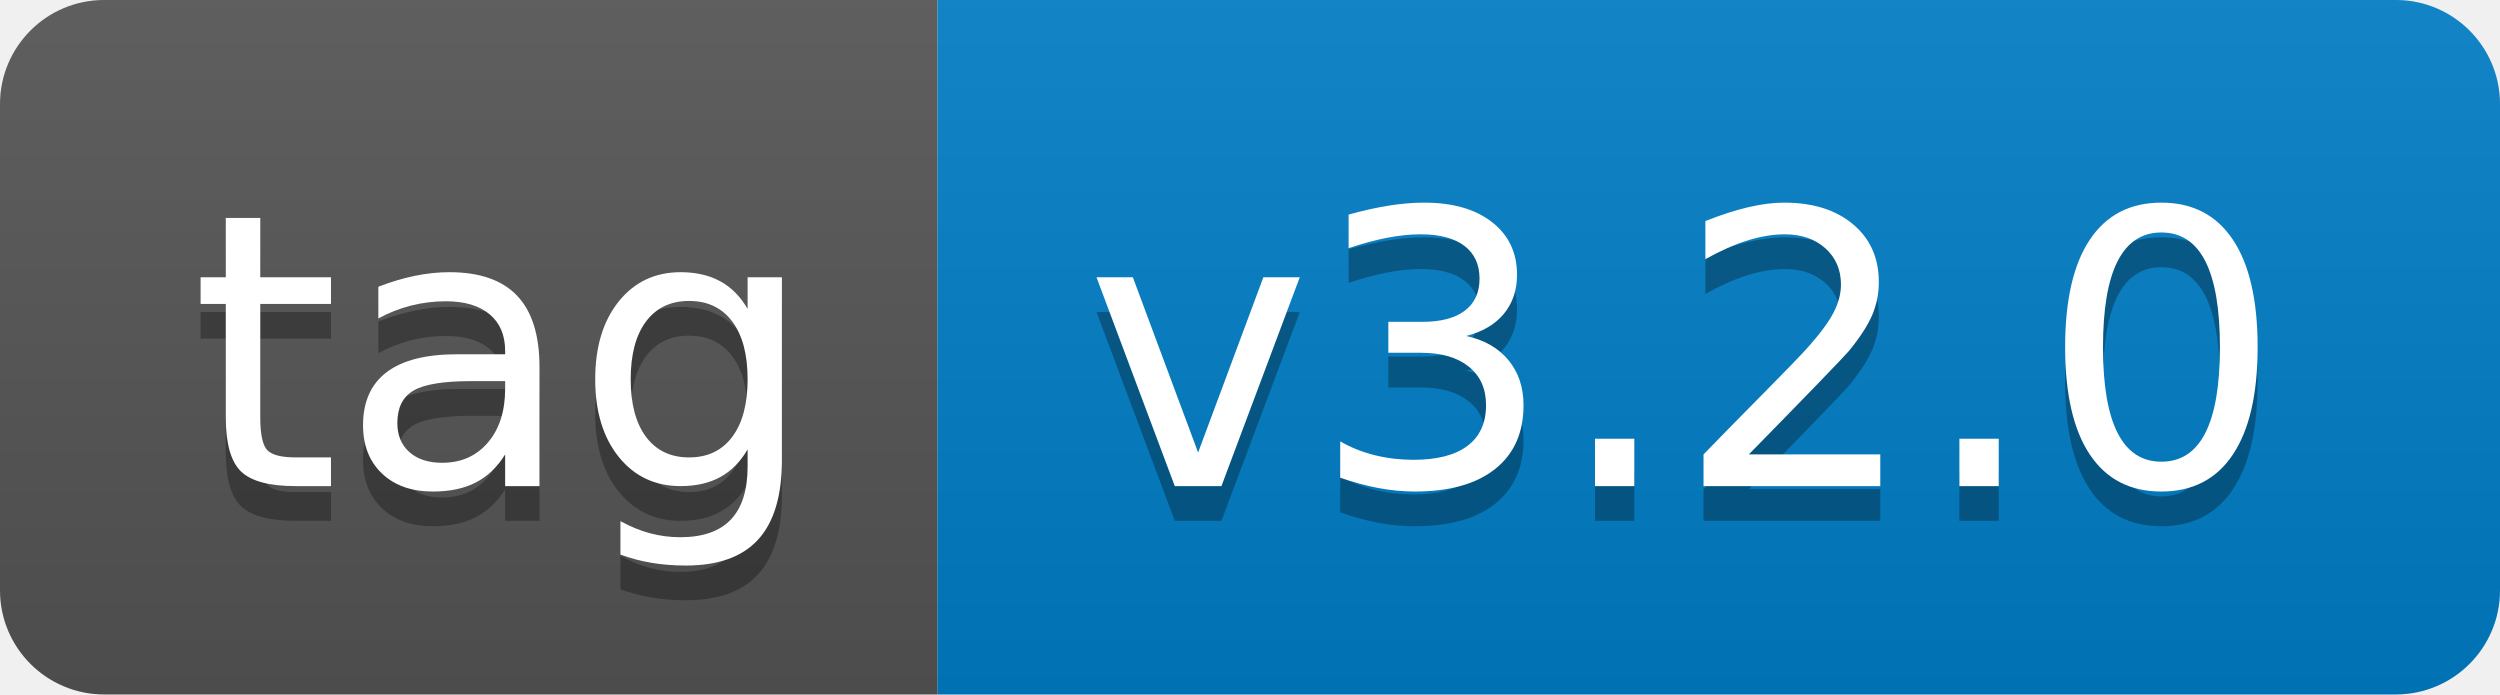
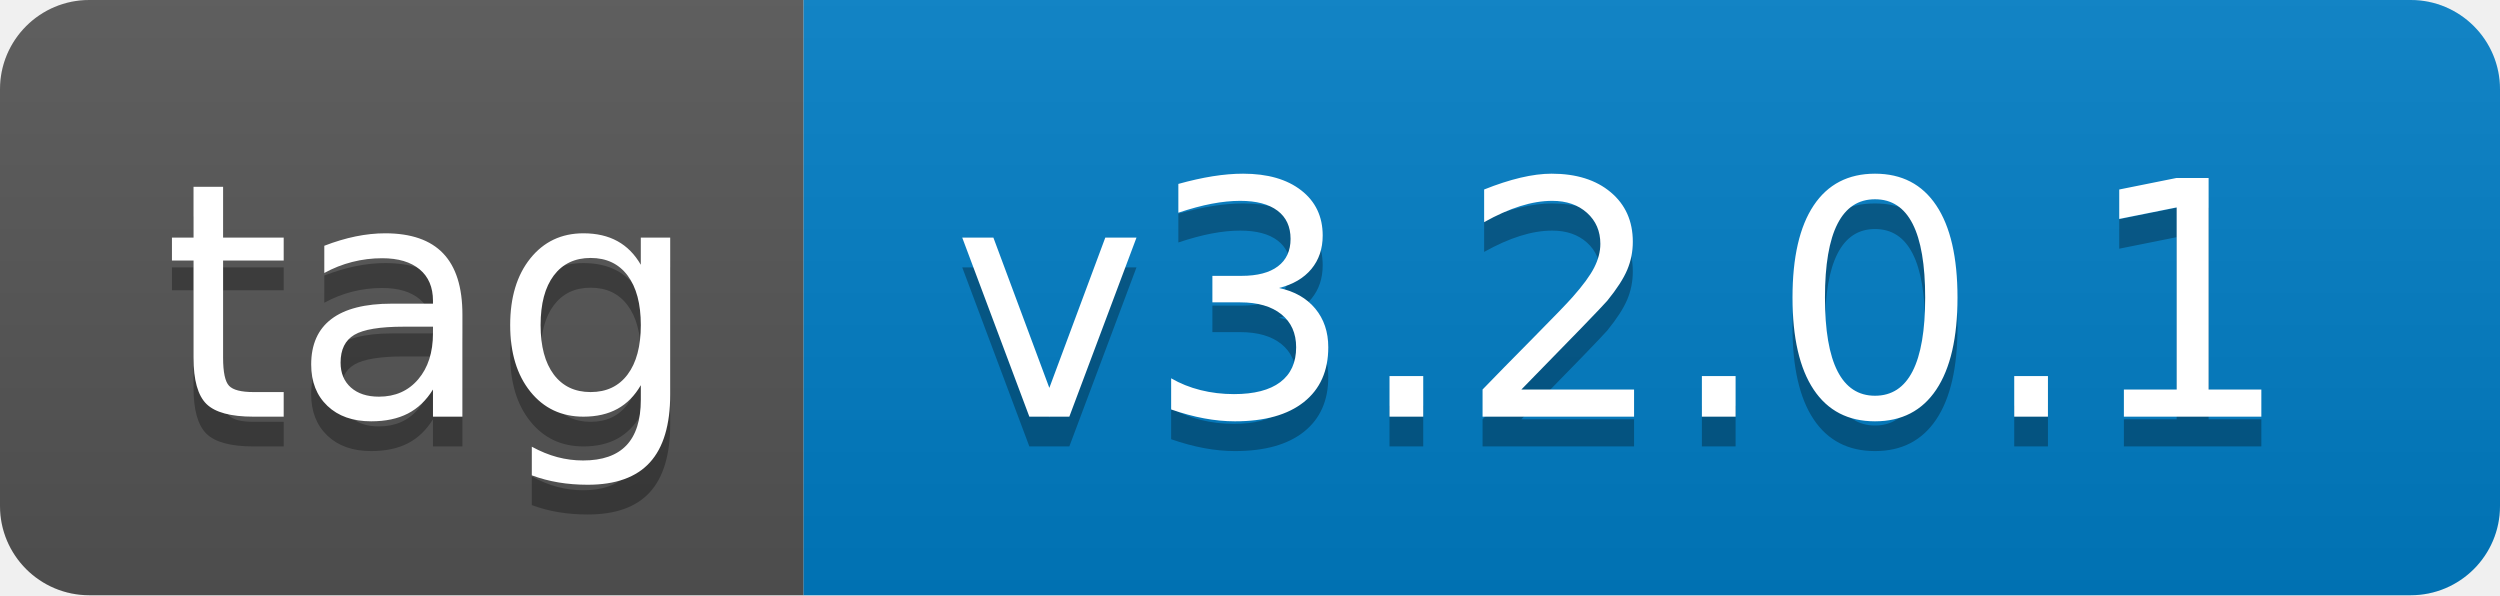
- <svg xmlns="http://www.w3.org/2000/svg" width="72" height="20" role="img" aria-label="tag: v3.2.0">
+ <svg xmlns="http://www.w3.org/2000/svg" width="84" height="20" role="img" aria-label="tag: v3.2.0.1">
  <linearGradient id="s" x2="0" y2="100%">
    <stop offset="0" stop-color="#bbb" stop-opacity=".1" />
    <stop offset="1" stop-opacity=".1" />
  </linearGradient>
  <clipPath id="r">
-     <rect width="72" height="20" rx="3" fill="#fff" />
+     <rect width="84" height="20" rx="3" fill="#fff" />
  </clipPath>
  <g clip-path="url(#r)">
    <rect width="27" height="20" fill="#555" />
-     <rect x="27" width="45" height="20" fill="#007ec6" />
-     <rect width="72" height="20" fill="url(#s)" />
+     <rect x="27" width="57" height="20" fill="#007ec6" />
+     <rect width="84" height="20" fill="url(#s)" />
  </g>
  <g fill="#fff" text-anchor="middle" font-family="Verdana,Geneva,DejaVu Sans,sans-serif" text-rendering="geometricPrecision" font-size="110">
    <text aria-hidden="true" x="145" y="150" fill="#010101" fill-opacity=".3" transform="scale(.1)" textLength="170">tag</text>
    <text x="145" y="140" transform="scale(.1)" fill="#fff" textLength="170">tag</text>
-     <text aria-hidden="true" x="485" y="150" fill="#010101" fill-opacity=".3" transform="scale(.1)" textLength="350">v3.2.0</text>
-     <text x="485" y="140" transform="scale(.1)" fill="#fff" textLength="350">v3.2.0</text>
+     <text aria-hidden="true" x="545" y="150" fill="#010101" fill-opacity=".3" transform="scale(.1)" textLength="470">v3.2.0.1</text>
+     <text x="545" y="140" transform="scale(.1)" fill="#fff" textLength="470">v3.2.0.1</text>
  </g>
</svg>
